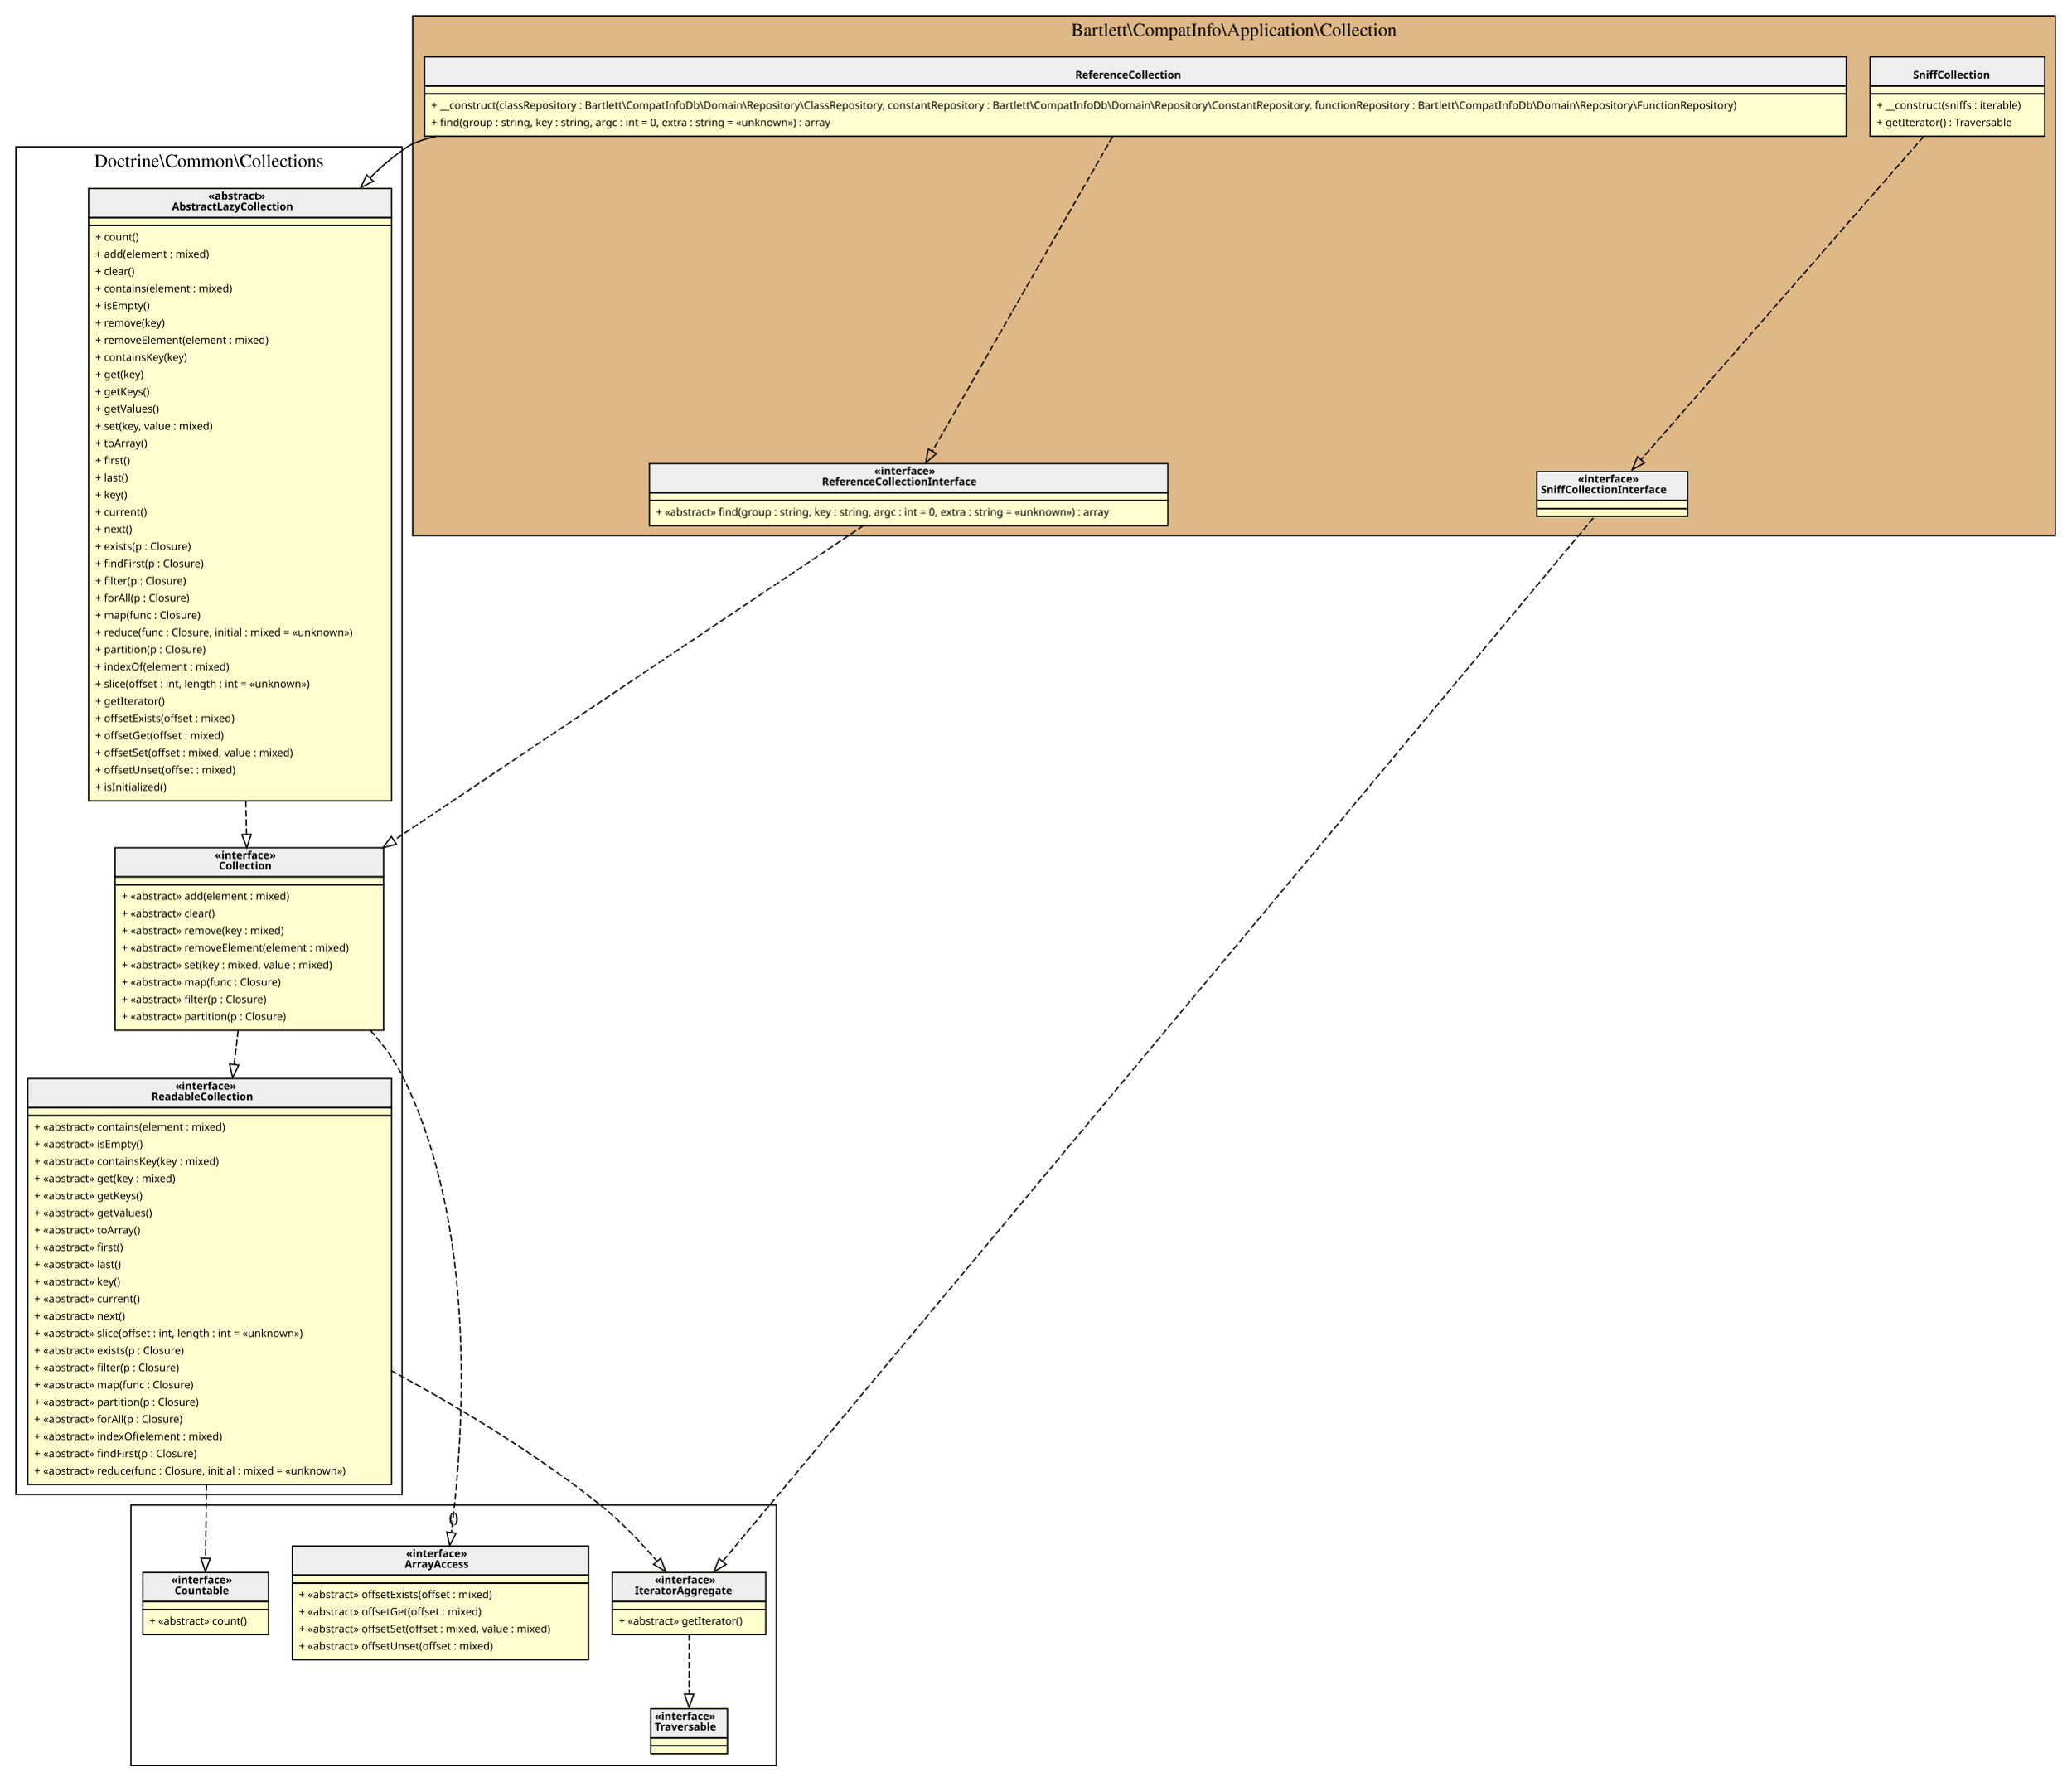
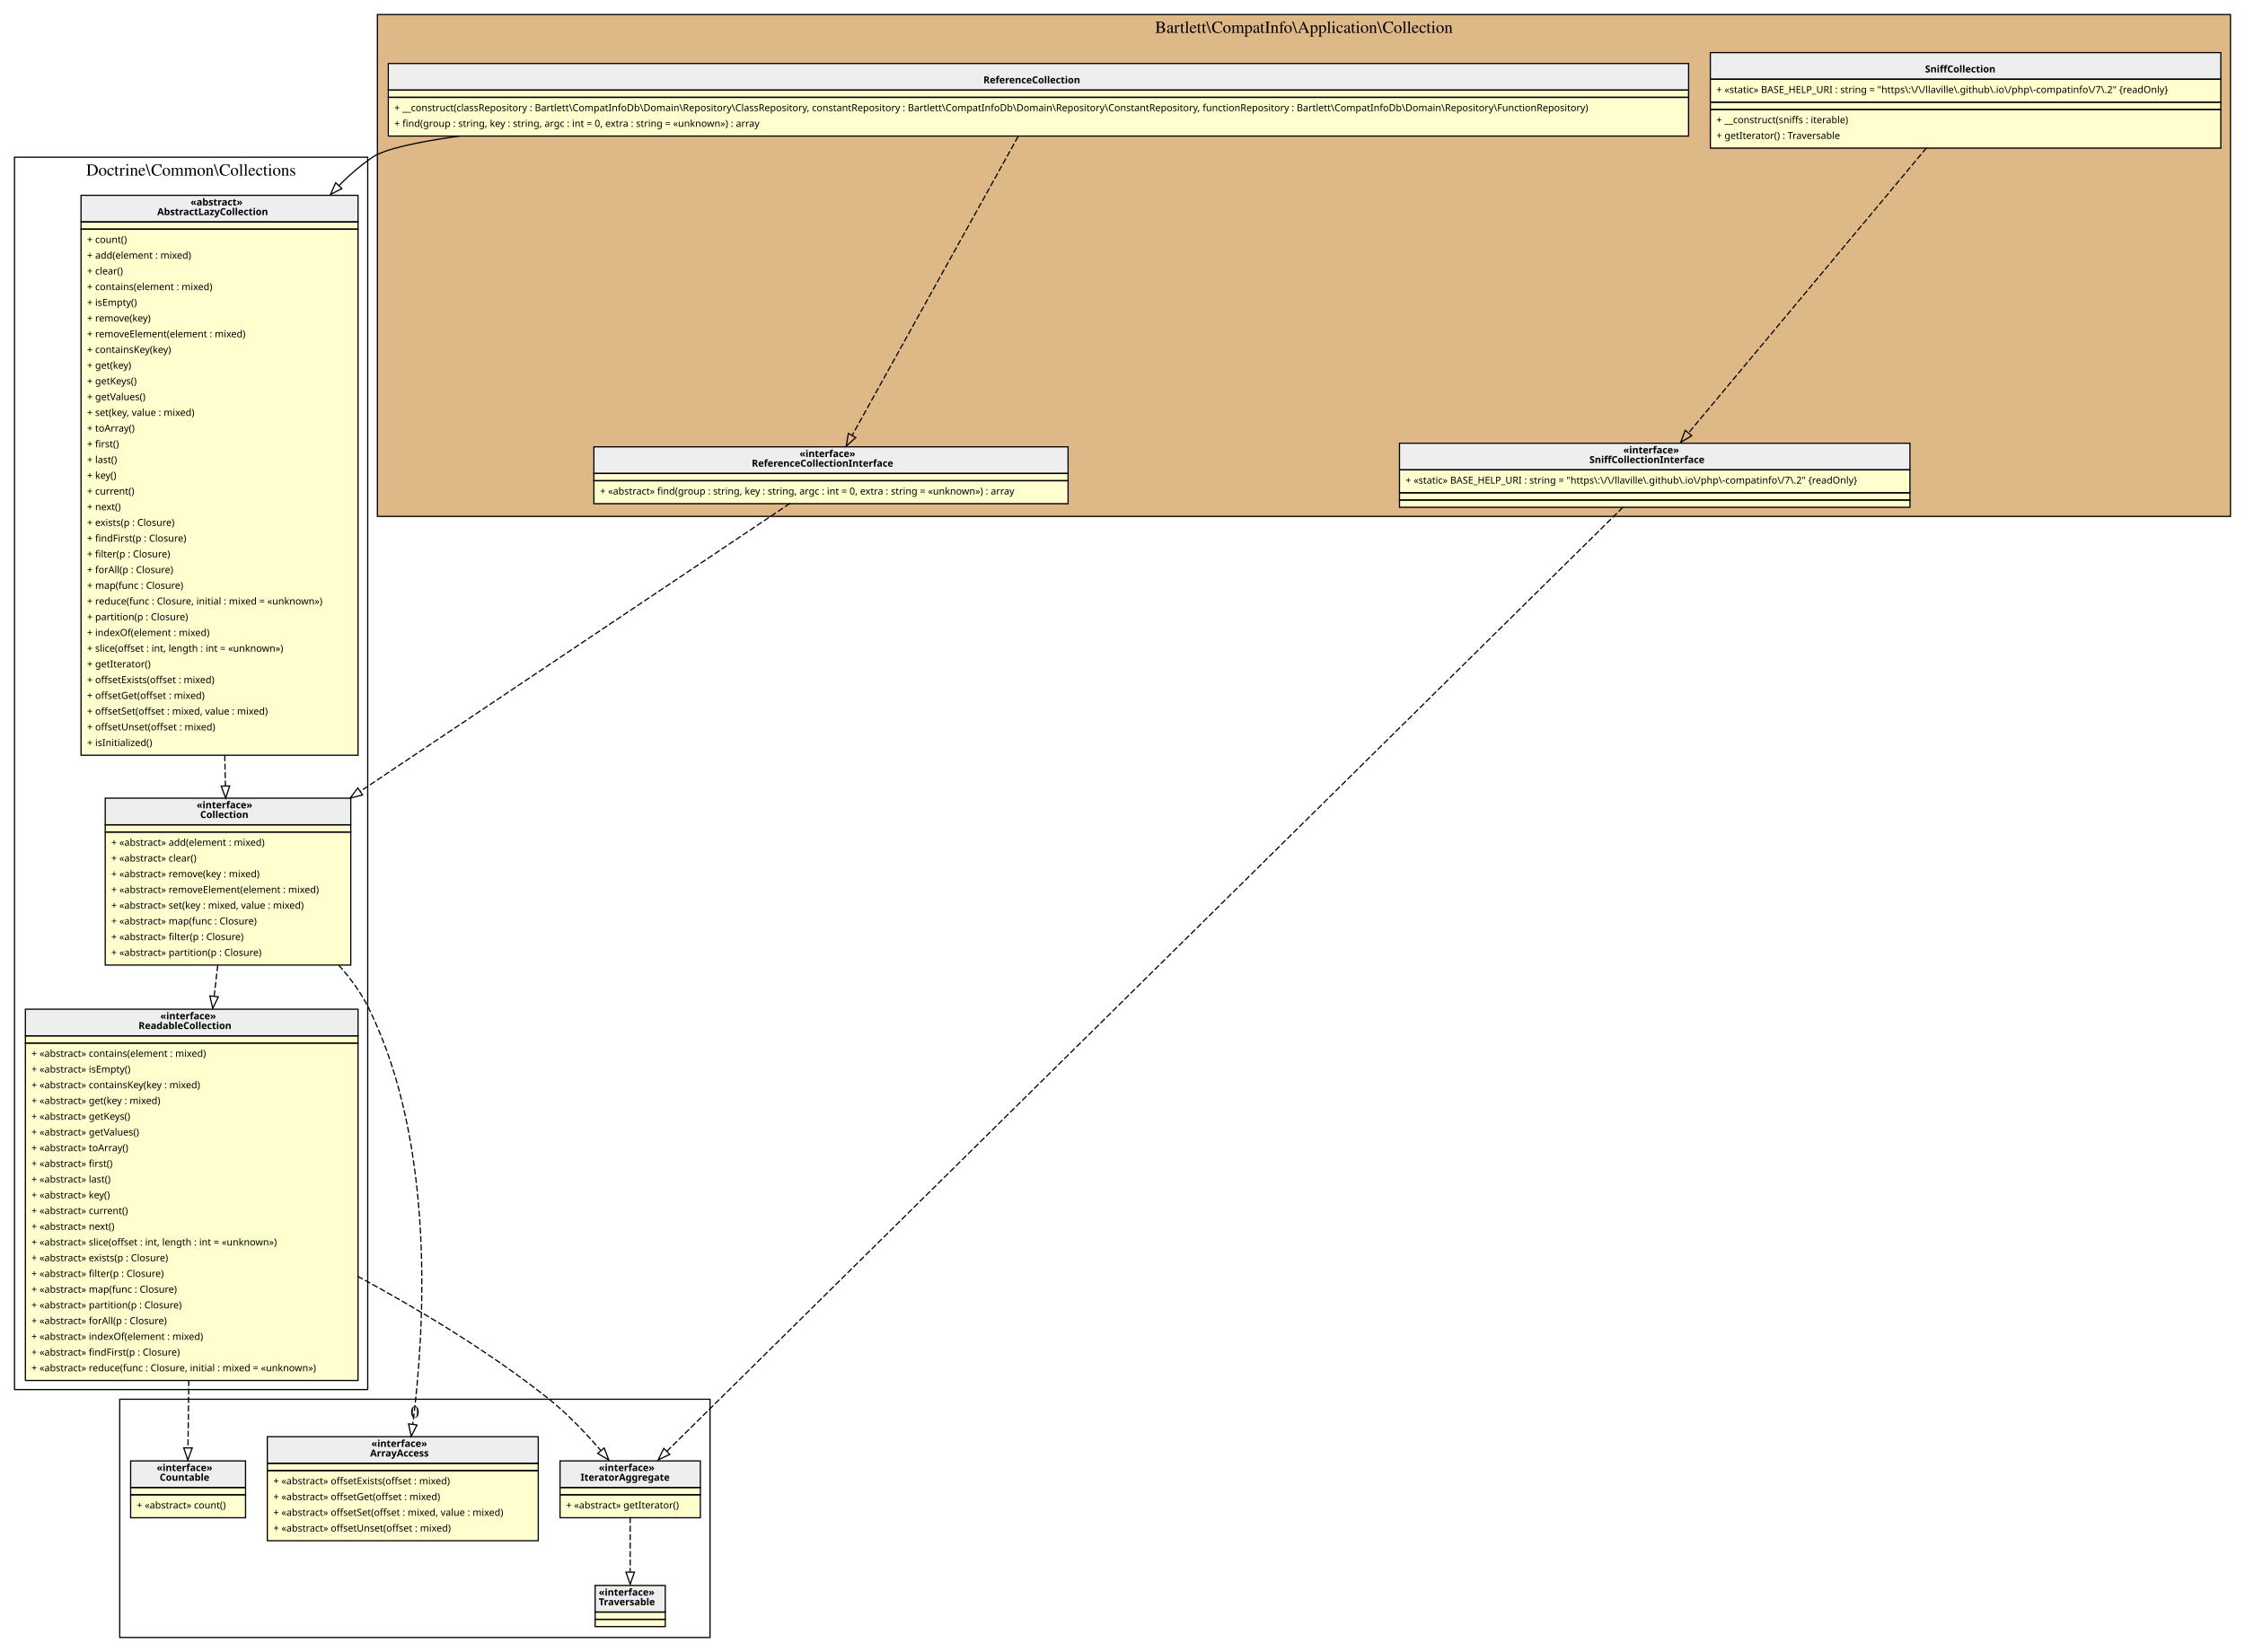
- <svg xmlns="http://www.w3.org/2000/svg" width="1566pt" height="1347pt" viewBox="0.00 0.00 1566.00 1347.00">
-   <g id="graph0" class="graph" transform="scale(1 1) rotate(0) translate(4 1343)">
+ <svg xmlns="http://www.w3.org/2000/svg" width="1856pt" height="1366pt" viewBox="0.00 0.00 1856.00 1366.00">
+   <g id="graph0" class="graph" transform="scale(1 1) rotate(0) translate(4 1362)">
    <g id="clust1" class="cluster">
-       <polygon fill="BurlyWood" stroke="black" points="308,-938 308,-1331 1550,-1331 1550,-938 308,-938" />
-       <text text-anchor="middle" x="929" y="-1315.8" font-family="Times,serif" font-size="14.00">Bartlett\CompatInfo\Application\Collection</text>
+       <polygon fill="BurlyWood" stroke="black" points="308,-935 308,-1350 1840,-1350 1840,-935 308,-935" />
+       <text text-anchor="middle" x="1074" y="-1334.8" font-family="Times,serif" font-size="14.00">Bartlett\CompatInfo\Application\Collection</text>
    </g>
    <g id="clust2" class="cluster">
      <polygon fill="transparent" stroke="black" points="8,-213 8,-1232 300,-1232 300,-213 8,-213" />
      <text text-anchor="middle" x="154" y="-1216.8" font-family="Times,serif" font-size="14.00">Doctrine\Common\Collections</text>
    </g>
    <g id="clust3" class="cluster">
      <polygon fill="transparent" stroke="black" points="95,-8 95,-205 583,-205 583,-8 95,-8" />
      <text text-anchor="middle" x="339" y="-189.8" font-family="Times,serif" font-size="14.00">0</text>
    </g>
    <g id="node1" class="node">
-       <polygon fill="#fefece" stroke="transparent" points="1391.5,-1300 316.5,-1300 316.5,-1240 1391.5,-1240 1391.5,-1300" />
-       <polygon fill="#eeeeee" stroke="transparent" points="317,-1278 317,-1300 1392,-1300 1392,-1278 317,-1278" />
-       <polygon fill="none" stroke="black" points="317,-1278 317,-1300 1392,-1300 1392,-1278 317,-1278" />
-       <text text-anchor="start" x="809" y="-1283.6" font-family="Verdana" font-weight="bold" font-size="8.00">ReferenceCollection</text>
-       <polygon fill="none" stroke="black" points="317,-1272 317,-1278 1392,-1278 1392,-1272 317,-1272" />
-       <polygon fill="none" stroke="black" points="317,-1240 317,-1272 1392,-1272 1392,-1240 317,-1240" />
-       <text text-anchor="start" x="322" y="-1260.6" font-family="Verdana" font-size="8.00">+ __construct(classRepository : Bartlett\CompatInfoDb\Domain\Repository\ClassRepository, constantRepository : Bartlett\CompatInfoDb\Domain\Repository\ConstantRepository, functionRepository : Bartlett\CompatInfoDb\Domain\Repository\FunctionRepository)</text>
-       <text text-anchor="start" x="322" y="-1247.6" font-family="Verdana" font-size="8.00">+ find(group : string, key : string, argc : int = 0, extra : string = «unknown») : array</text>
+       <polygon fill="#fefece" stroke="transparent" points="1391.5,-1309.5 316.5,-1309.5 316.5,-1249.5 1391.5,-1249.5 1391.5,-1309.5" />
+       <polygon fill="#eeeeee" stroke="transparent" points="317,-1287.5 317,-1309.5 1392,-1309.5 1392,-1287.5 317,-1287.5" />
+       <polygon fill="none" stroke="black" points="317,-1287.5 317,-1309.5 1392,-1309.5 1392,-1287.5 317,-1287.5" />
+       <text text-anchor="start" x="809" y="-1293.1" font-family="Verdana" font-weight="bold" font-size="8.00">ReferenceCollection</text>
+       <polygon fill="none" stroke="black" points="317,-1281.5 317,-1287.5 1392,-1287.5 1392,-1281.5 317,-1281.5" />
+       <polygon fill="none" stroke="black" points="317,-1249.5 317,-1281.5 1392,-1281.5 1392,-1249.5 317,-1249.5" />
+       <text text-anchor="start" x="322" y="-1270.1" font-family="Verdana" font-size="8.00">+ __construct(classRepository : Bartlett\CompatInfoDb\Domain\Repository\ClassRepository, constantRepository : Bartlett\CompatInfoDb\Domain\Repository\ConstantRepository, functionRepository : Bartlett\CompatInfoDb\Domain\Repository\FunctionRepository)</text>
+       <text text-anchor="start" x="322" y="-1257.1" font-family="Verdana" font-size="8.00">+ find(group : string, key : string, argc : int = 0, extra : string = «unknown») : array</text>
    </g>
    <g id="node2" class="node">
      <polygon fill="#fefece" stroke="transparent" points="879,-993 487,-993 487,-946 879,-946 879,-993" />
      <polygon fill="#eeeeee" stroke="transparent" points="487,-970.5 487,-992.5 879,-992.5 879,-970.5 487,-970.5" />
      <polygon fill="none" stroke="black" points="487,-970.5 487,-992.5 879,-992.5 879,-970.5 487,-970.5" />
      <text text-anchor="start" x="657" y="-984.1" font-family="Verdana" font-weight="bold" font-size="8.00">«interface»</text>
      <text text-anchor="start" x="617.5" y="-976.1" font-family="Verdana" font-weight="bold" font-size="8.00">ReferenceCollectionInterface</text>
      <polygon fill="none" stroke="black" points="487,-964.5 487,-970.5 879,-970.5 879,-964.5 487,-964.5" />
      <polygon fill="none" stroke="black" points="487,-945.5 487,-964.5 879,-964.5 879,-945.5 487,-945.5" />
      <text text-anchor="start" x="492" y="-953.1" font-family="Verdana" font-size="8.00">+ «abstract» find(group : string, key : string, argc : int = 0, extra : string = «unknown») : array</text>
    </g>
    <g id="edge9" class="edge">
-       <path fill="none" stroke="black" stroke-dasharray="5,2" d="M837.29,-1239.84C804.98,-1183.44 734.21,-1059.89 700.94,-1001.82" />
-       <polygon fill="none" stroke="black" points="703.95,-1000.03 695.94,-993.09 697.87,-1003.5 703.95,-1000.03" />
+       <path fill="none" stroke="black" stroke-dasharray="5,2" d="M837.76,-1249.25C805.55,-1191.23 733.84,-1062.06 700.57,-1002.15" />
+       <polygon fill="none" stroke="black" points="703.49,-1000.19 695.58,-993.15 697.37,-1003.59 703.49,-1000.19" />
    </g>
    <g id="node5" class="node">
      <polygon fill="#fefece" stroke="transparent" points="291.5,-1201 62.5,-1201 62.5,-738 291.5,-738 291.5,-1201" />
      <polygon fill="#eeeeee" stroke="transparent" points="63,-1178.5 63,-1200.5 292,-1200.5 292,-1178.5 63,-1178.5" />
      <polygon fill="none" stroke="black" points="63,-1178.5 63,-1200.5 292,-1200.5 292,-1178.5 63,-1178.5" />
      <text text-anchor="start" x="153.5" y="-1192.1" font-family="Verdana" font-weight="bold" font-size="8.00">«abstract»</text>
      <text text-anchor="start" x="126" y="-1184.1" font-family="Verdana" font-weight="bold" font-size="8.00">AbstractLazyCollection</text>
      <polygon fill="none" stroke="black" points="63,-1172.5 63,-1178.5 292,-1178.5 292,-1172.5 63,-1172.5" />
      <polygon fill="none" stroke="black" points="63,-737.5 63,-1172.5 292,-1172.5 292,-737.5 63,-737.5" />
      <text text-anchor="start" x="68" y="-1161.1" font-family="Verdana" font-size="8.00">+ count()</text>
      <text text-anchor="start" x="68" y="-1148.1" font-family="Verdana" font-size="8.00">+ add(element : mixed)</text>
      <text text-anchor="start" x="68" y="-1135.1" font-family="Verdana" font-size="8.00">+ clear()</text>
      <text text-anchor="start" x="68" y="-1122.1" font-family="Verdana" font-size="8.00">+ contains(element : mixed)</text>
      <text text-anchor="start" x="68" y="-1109.1" font-family="Verdana" font-size="8.00">+ isEmpty()</text>
      <text text-anchor="start" x="68" y="-1096.1" font-family="Verdana" font-size="8.00">+ remove(key)</text>
      <text text-anchor="start" x="68" y="-1083.1" font-family="Verdana" font-size="8.00">+ removeElement(element : mixed)</text>
      <text text-anchor="start" x="68" y="-1070.1" font-family="Verdana" font-size="8.00">+ containsKey(key)</text>
      <text text-anchor="start" x="68" y="-1057.1" font-family="Verdana" font-size="8.00">+ get(key)</text>
      <text text-anchor="start" x="68" y="-1044.1" font-family="Verdana" font-size="8.00">+ getKeys()</text>
      <text text-anchor="start" x="68" y="-1031.1" font-family="Verdana" font-size="8.00">+ getValues()</text>
      <text text-anchor="start" x="68" y="-1018.1" font-family="Verdana" font-size="8.00">+ set(key, value : mixed)</text>
      <text text-anchor="start" x="68" y="-1005.1" font-family="Verdana" font-size="8.00">+ toArray()</text>
      <text text-anchor="start" x="68" y="-992.1" font-family="Verdana" font-size="8.00">+ first()</text>
      <text text-anchor="start" x="68" y="-979.1" font-family="Verdana" font-size="8.00">+ last()</text>
      <text text-anchor="start" x="68" y="-966.1" font-family="Verdana" font-size="8.00">+ key()</text>
      <text text-anchor="start" x="68" y="-953.1" font-family="Verdana" font-size="8.00">+ current()</text>
      <text text-anchor="start" x="68" y="-940.1" font-family="Verdana" font-size="8.00">+ next()</text>
      <text text-anchor="start" x="68" y="-927.1" font-family="Verdana" font-size="8.00">+ exists(p : Closure)</text>
      <text text-anchor="start" x="68" y="-914.1" font-family="Verdana" font-size="8.00">+ findFirst(p : Closure)</text>
      <text text-anchor="start" x="68" y="-901.1" font-family="Verdana" font-size="8.00">+ filter(p : Closure)</text>
      <text text-anchor="start" x="68" y="-888.1" font-family="Verdana" font-size="8.00">+ forAll(p : Closure)</text>
      <text text-anchor="start" x="68" y="-875.1" font-family="Verdana" font-size="8.00">+ map(func : Closure)</text>
      <text text-anchor="start" x="68" y="-862.1" font-family="Verdana" font-size="8.00">+ reduce(func : Closure, initial : mixed = «unknown»)</text>
      <text text-anchor="start" x="68" y="-849.1" font-family="Verdana" font-size="8.00">+ partition(p : Closure)</text>
      <text text-anchor="start" x="68" y="-836.1" font-family="Verdana" font-size="8.00">+ indexOf(element : mixed)</text>
      <text text-anchor="start" x="68" y="-823.1" font-family="Verdana" font-size="8.00">+ slice(offset : int, length : int = «unknown»)</text>
      <text text-anchor="start" x="68" y="-810.1" font-family="Verdana" font-size="8.00">+ getIterator()</text>
      <text text-anchor="start" x="68" y="-797.1" font-family="Verdana" font-size="8.00">+ offsetExists(offset : mixed)</text>
      <text text-anchor="start" x="68" y="-784.1" font-family="Verdana" font-size="8.00">+ offsetGet(offset : mixed)</text>
      <text text-anchor="start" x="68" y="-771.1" font-family="Verdana" font-size="8.00">+ offsetSet(offset : mixed, value : mixed)</text>
      <text text-anchor="start" x="68" y="-758.1" font-family="Verdana" font-size="8.00">+ offsetUnset(offset : mixed)</text>
      <text text-anchor="start" x="68" y="-745.1" font-family="Verdana" font-size="8.00">+ isInitialized()</text>
    </g>
    <g id="edge7" class="edge">
-       <path fill="none" stroke="black" d="M325.72,-1239.97C315.69,-1237.53 308.27,-1234.87 304,-1232 293.86,-1225.17 284.51,-1217.29 275.88,-1208.62" />
-       <polygon fill="none" stroke="black" points="278.22,-1206.01 268.8,-1201.16 273.14,-1210.83 278.22,-1206.01" />
+       <path fill="none" stroke="black" d="M375.72,-1249.49C339.8,-1244.45 313.68,-1238.64 304,-1232 294,-1225.14 284.76,-1217.26 276.23,-1208.62" />
+       <polygon fill="none" stroke="black" points="278.63,-1206.07 269.22,-1201.19 273.54,-1210.87 278.63,-1206.07" />
    </g>
    <g id="node6" class="node">
      <polygon fill="#fefece" stroke="transparent" points="285.5,-702 82.5,-702 82.5,-564 285.5,-564 285.5,-702" />
      <polygon fill="#eeeeee" stroke="transparent" points="83,-680 83,-702 286,-702 286,-680 83,-680" />
      <polygon fill="none" stroke="black" points="83,-680 83,-702 286,-702 286,-680 83,-680" />
      <text text-anchor="start" x="158.5" y="-693.6" font-family="Verdana" font-weight="bold" font-size="8.00">«interface»</text>
      <text text-anchor="start" x="161.5" y="-685.6" font-family="Verdana" font-weight="bold" font-size="8.00">Collection</text>
      <polygon fill="none" stroke="black" points="83,-674 83,-680 286,-680 286,-674 83,-674" />
      <polygon fill="none" stroke="black" points="83,-564 83,-674 286,-674 286,-564 83,-564" />
      <text text-anchor="start" x="88" y="-662.6" font-family="Verdana" font-size="8.00">+ «abstract» add(element : mixed)</text>
      <text text-anchor="start" x="88" y="-649.6" font-family="Verdana" font-size="8.00">+ «abstract» clear()</text>
      <text text-anchor="start" x="88" y="-636.6" font-family="Verdana" font-size="8.00">+ «abstract» remove(key : mixed)</text>
      <text text-anchor="start" x="88" y="-623.6" font-family="Verdana" font-size="8.00">+ «abstract» removeElement(element : mixed)</text>
      <text text-anchor="start" x="88" y="-610.6" font-family="Verdana" font-size="8.00">+ «abstract» set(key : mixed, value : mixed)</text>
      <text text-anchor="start" x="88" y="-597.6" font-family="Verdana" font-size="8.00">+ «abstract» map(func : Closure)</text>
      <text text-anchor="start" x="88" y="-584.6" font-family="Verdana" font-size="8.00">+ «abstract» filter(p : Closure)</text>
      <text text-anchor="start" x="88" y="-571.6" font-family="Verdana" font-size="8.00">+ «abstract» partition(p : Closure)</text>
    </g>
    <g id="edge8" class="edge">
      <path fill="none" stroke="black" stroke-dasharray="5,2" d="M649.09,-945.77C577.3,-897.64 407.22,-783.64 293.87,-707.65" />
      <polygon fill="none" stroke="black" points="295.72,-704.68 285.47,-702.02 291.82,-710.49 295.72,-704.68" />
    </g>
    <g id="node3" class="node">
-       <polygon fill="#fefece" stroke="transparent" points="1542,-1300 1410,-1300 1410,-1240 1542,-1240 1542,-1300" />
-       <polygon fill="#eeeeee" stroke="transparent" points="1410,-1278 1410,-1300 1542,-1300 1542,-1278 1410,-1278" />
-       <polygon fill="none" stroke="black" points="1410,-1278 1410,-1300 1542,-1300 1542,-1278 1410,-1278" />
-       <text text-anchor="start" x="1442.5" y="-1283.6" font-family="Verdana" font-weight="bold" font-size="8.00">SniffCollection</text>
-       <polygon fill="none" stroke="black" points="1410,-1272 1410,-1278 1542,-1278 1542,-1272 1410,-1272" />
-       <polygon fill="none" stroke="black" points="1410,-1240 1410,-1272 1542,-1272 1542,-1240 1410,-1240" />
-       <text text-anchor="start" x="1415" y="-1260.6" font-family="Verdana" font-size="8.00">+ __construct(sniffs : iterable)</text>
-       <text text-anchor="start" x="1415" y="-1247.6" font-family="Verdana" font-size="8.00">+ getIterator() : Traversable</text>
+       <polygon fill="#fefece" stroke="transparent" points="1832,-1319 1410,-1319 1410,-1240 1832,-1240 1832,-1319" />
+       <polygon fill="#eeeeee" stroke="transparent" points="1410,-1296.5 1410,-1318.5 1832,-1318.5 1832,-1296.5 1410,-1296.5" />
+       <polygon fill="none" stroke="black" points="1410,-1296.5 1410,-1318.5 1832,-1318.5 1832,-1296.5 1410,-1296.5" />
+       <text text-anchor="start" x="1587.5" y="-1302.1" font-family="Verdana" font-weight="bold" font-size="8.00">SniffCollection</text>
+       <polygon fill="none" stroke="black" points="1410,-1277.5 1410,-1296.5 1832,-1296.5 1832,-1277.5 1410,-1277.5" />
+       <text text-anchor="start" x="1415" y="-1285.1" font-family="Verdana" font-size="8.00">+ «static» BASE_HELP_URI : string = "https\:\/\/llaville\.github\.io\/php\-compatinfo\/7\.2" {readOnly}</text>
+       <polygon fill="none" stroke="black" points="1410,-1271.5 1410,-1277.5 1832,-1277.5 1832,-1271.5 1410,-1271.5" />
+       <polygon fill="none" stroke="black" points="1410,-1239.5 1410,-1271.5 1832,-1271.5 1832,-1239.5 1410,-1239.5" />
+       <text text-anchor="start" x="1415" y="-1260.1" font-family="Verdana" font-size="8.00">+ __construct(sniffs : iterable)</text>
+       <text text-anchor="start" x="1415" y="-1247.1" font-family="Verdana" font-size="8.00">+ getIterator() : Traversable</text>
    </g>
    <g id="node4" class="node">
-       <polygon fill="#fefece" stroke="transparent" points="1272,-987.5 1158,-987.5 1158,-951.5 1272,-951.5 1272,-987.5" />
-       <polygon fill="#eeeeee" stroke="transparent" points="1158,-964.5 1158,-986.5 1272,-986.5 1272,-964.5 1158,-964.5" />
-       <polygon fill="none" stroke="black" points="1158,-964.5 1158,-986.5 1272,-986.5 1272,-964.5 1158,-964.5" />
-       <text text-anchor="start" x="1189" y="-978.1" font-family="Verdana" font-weight="bold" font-size="8.00">«interface»</text>
-       <text text-anchor="start" x="1161" y="-970.1" font-family="Verdana" font-weight="bold" font-size="8.00">SniffCollectionInterface</text>
-       <polygon fill="none" stroke="black" points="1158,-958.5 1158,-964.5 1272,-964.5 1272,-958.5 1158,-958.5" />
-       <polygon fill="none" stroke="black" points="1158,-952.5 1158,-958.5 1272,-958.5 1272,-952.5 1158,-952.5" />
+       <polygon fill="#fefece" stroke="transparent" points="1575,-996 1153,-996 1153,-943 1575,-943 1575,-996" />
+       <polygon fill="#eeeeee" stroke="transparent" points="1153,-973.5 1153,-995.5 1575,-995.5 1575,-973.5 1153,-973.5" />
+       <polygon fill="none" stroke="black" points="1153,-973.5 1153,-995.5 1575,-995.5 1575,-973.5 1153,-973.5" />
+       <text text-anchor="start" x="1338" y="-987.1" font-family="Verdana" font-weight="bold" font-size="8.00">«interface»</text>
+       <text text-anchor="start" x="1310" y="-979.1" font-family="Verdana" font-weight="bold" font-size="8.00">SniffCollectionInterface</text>
+       <polygon fill="none" stroke="black" points="1153,-954.5 1153,-973.5 1575,-973.5 1575,-954.5 1153,-954.5" />
+       <text text-anchor="start" x="1158" y="-962.1" font-family="Verdana" font-size="8.00">+ «static» BASE_HELP_URI : string = "https\:\/\/llaville\.github\.io\/php\-compatinfo\/7\.2" {readOnly}</text>
+       <polygon fill="none" stroke="black" points="1153,-948.5 1153,-954.5 1575,-954.5 1575,-948.5 1153,-948.5" />
+       <polygon fill="none" stroke="black" points="1153,-942.5 1153,-948.5 1575,-948.5 1575,-942.5 1153,-942.5" />
    </g>
    <g id="edge11" class="edge">
-       <path fill="none" stroke="black" stroke-dasharray="5,2" d="M1450.5,-1239.84C1399.38,-1181.37 1285.15,-1050.73 1237.04,-995.7" />
-       <polygon fill="none" stroke="black" points="1239.38,-993.07 1230.17,-987.85 1234.11,-997.68 1239.38,-993.07" />
+       <path fill="none" stroke="black" stroke-dasharray="5,2" d="M1588.71,-1239.8C1537.85,-1178.85 1439.94,-1061.51 1391.93,-1003.97" />
+       <polygon fill="none" stroke="black" points="1394.59,-1001.7 1385.5,-996.26 1389.22,-1006.18 1394.59,-1001.7" />
    </g>
    <g id="node9" class="node">
      <polygon fill="#fefece" stroke="transparent" points="575,-154.5 459,-154.5 459,-107.5 575,-107.5 575,-154.5" />
      <polygon fill="#eeeeee" stroke="transparent" points="459,-132 459,-154 575,-154 575,-132 459,-132" />
      <polygon fill="none" stroke="black" points="459,-132 459,-154 575,-154 575,-132 459,-132" />
      <text text-anchor="start" x="491" y="-145.6" font-family="Verdana" font-weight="bold" font-size="8.00">«interface»</text>
      <text text-anchor="start" x="476" y="-137.6" font-family="Verdana" font-weight="bold" font-size="8.00">IteratorAggregate</text>
      <polygon fill="none" stroke="black" points="459,-126 459,-132 575,-132 575,-126 459,-126" />
      <polygon fill="none" stroke="black" points="459,-107 459,-126 575,-126 575,-107 459,-107" />
      <text text-anchor="start" x="464" y="-114.6" font-family="Verdana" font-size="8.00">+ «abstract» getIterator()</text>
    </g>
    <g id="edge10" class="edge">
-       <path fill="none" stroke="black" stroke-dasharray="5,2" d="M1200.74,-951.41C1113.92,-847.36 656.29,-298.93 542.59,-162.67" />
-       <polygon fill="none" stroke="black" points="545,-160.09 535.91,-154.66 539.63,-164.58 545,-160.09" />
+       <path fill="none" stroke="black" stroke-dasharray="5,2" d="M1337.72,-942.55C1212.89,-819.27 680.35,-293.33 547.25,-161.87" />
+       <polygon fill="none" stroke="black" points="549.71,-159.38 540.13,-154.84 544.79,-164.36 549.71,-159.38" />
    </g>
    <g id="edge6" class="edge">
      <path fill="none" stroke="black" stroke-dasharray="5,2" d="M181.83,-737.55C182.02,-728.75 182.2,-720.23 182.37,-712.1" />
      <polygon fill="none" stroke="black" points="185.87,-712.1 182.58,-702.03 178.87,-711.95 185.87,-712.1" />
    </g>
    <g id="node7" class="node">
      <polygon fill="#fefece" stroke="transparent" points="291.5,-528 16.5,-528 16.5,-221 291.5,-221 291.5,-528" />
      <polygon fill="#eeeeee" stroke="transparent" points="17,-505.5 17,-527.5 292,-527.5 292,-505.5 17,-505.5" />
      <polygon fill="none" stroke="black" points="17,-505.5 17,-527.5 292,-527.5 292,-505.5 17,-505.5" />
      <text text-anchor="start" x="128.5" y="-519.1" font-family="Verdana" font-weight="bold" font-size="8.00">«interface»</text>
      <text text-anchor="start" x="110.5" y="-511.1" font-family="Verdana" font-weight="bold" font-size="8.00">ReadableCollection</text>
      <polygon fill="none" stroke="black" points="17,-499.5 17,-505.5 292,-505.5 292,-499.5 17,-499.5" />
      <polygon fill="none" stroke="black" points="17,-220.5 17,-499.5 292,-499.5 292,-220.5 17,-220.5" />
      <text text-anchor="start" x="22" y="-488.1" font-family="Verdana" font-size="8.00">+ «abstract» contains(element : mixed)</text>
      <text text-anchor="start" x="22" y="-475.1" font-family="Verdana" font-size="8.00">+ «abstract» isEmpty()</text>
      <text text-anchor="start" x="22" y="-462.1" font-family="Verdana" font-size="8.00">+ «abstract» containsKey(key : mixed)</text>
      <text text-anchor="start" x="22" y="-449.1" font-family="Verdana" font-size="8.00">+ «abstract» get(key : mixed)</text>
      <text text-anchor="start" x="22" y="-436.1" font-family="Verdana" font-size="8.00">+ «abstract» getKeys()</text>
      <text text-anchor="start" x="22" y="-423.1" font-family="Verdana" font-size="8.00">+ «abstract» getValues()</text>
      <text text-anchor="start" x="22" y="-410.1" font-family="Verdana" font-size="8.00">+ «abstract» toArray()</text>
      <text text-anchor="start" x="22" y="-397.1" font-family="Verdana" font-size="8.00">+ «abstract» first()</text>
      <text text-anchor="start" x="22" y="-384.1" font-family="Verdana" font-size="8.00">+ «abstract» last()</text>
      <text text-anchor="start" x="22" y="-371.1" font-family="Verdana" font-size="8.00">+ «abstract» key()</text>
      <text text-anchor="start" x="22" y="-358.1" font-family="Verdana" font-size="8.00">+ «abstract» current()</text>
      <text text-anchor="start" x="22" y="-345.1" font-family="Verdana" font-size="8.00">+ «abstract» next()</text>
      <text text-anchor="start" x="22" y="-332.1" font-family="Verdana" font-size="8.00">+ «abstract» slice(offset : int, length : int = «unknown»)</text>
      <text text-anchor="start" x="22" y="-319.1" font-family="Verdana" font-size="8.00">+ «abstract» exists(p : Closure)</text>
      <text text-anchor="start" x="22" y="-306.1" font-family="Verdana" font-size="8.00">+ «abstract» filter(p : Closure)</text>
      <text text-anchor="start" x="22" y="-293.1" font-family="Verdana" font-size="8.00">+ «abstract» map(func : Closure)</text>
      <text text-anchor="start" x="22" y="-280.1" font-family="Verdana" font-size="8.00">+ «abstract» partition(p : Closure)</text>
      <text text-anchor="start" x="22" y="-267.1" font-family="Verdana" font-size="8.00">+ «abstract» forAll(p : Closure)</text>
      <text text-anchor="start" x="22" y="-254.1" font-family="Verdana" font-size="8.00">+ «abstract» indexOf(element : mixed)</text>
      <text text-anchor="start" x="22" y="-241.1" font-family="Verdana" font-size="8.00">+ «abstract» findFirst(p : Closure)</text>
      <text text-anchor="start" x="22" y="-228.1" font-family="Verdana" font-size="8.00">+ «abstract» reduce(func : Closure, initial : mixed = «unknown»)</text>
    </g>
    <g id="edge4" class="edge">
      <path fill="none" stroke="black" stroke-dasharray="5,2" d="M176.04,-563.94C175.08,-555.74 174.07,-547.12 173.04,-538.26" />
      <polygon fill="none" stroke="black" points="176.49,-537.7 171.86,-528.17 169.54,-538.51 176.49,-537.7" />
    </g>
    <g id="node11" class="node">
      <polygon fill="#fefece" stroke="transparent" points="441,-174 217,-174 217,-88 441,-88 441,-174" />
      <polygon fill="#eeeeee" stroke="transparent" points="217,-152 217,-174 441,-174 441,-152 217,-152" />
      <polygon fill="none" stroke="black" points="217,-152 217,-174 441,-174 441,-152 217,-152" />
      <text text-anchor="start" x="303" y="-165.6" font-family="Verdana" font-weight="bold" font-size="8.00">«interface»</text>
      <text text-anchor="start" x="302" y="-157.6" font-family="Verdana" font-weight="bold" font-size="8.00">ArrayAccess</text>
      <polygon fill="none" stroke="black" points="217,-146 217,-152 441,-152 441,-146 217,-146" />
      <polygon fill="none" stroke="black" points="217,-88 217,-146 441,-146 441,-88 217,-88" />
      <text text-anchor="start" x="222" y="-134.6" font-family="Verdana" font-size="8.00">+ «abstract» offsetExists(offset : mixed)</text>
      <text text-anchor="start" x="222" y="-121.6" font-family="Verdana" font-size="8.00">+ «abstract» offsetGet(offset : mixed)</text>
      <text text-anchor="start" x="222" y="-108.6" font-family="Verdana" font-size="8.00">+ «abstract» offsetSet(offset : mixed, value : mixed)</text>
      <text text-anchor="start" x="222" y="-95.6" font-family="Verdana" font-size="8.00">+ «abstract» offsetUnset(offset : mixed)</text>
    </g>
    <g id="edge5" class="edge">
      <path fill="none" stroke="black" stroke-dasharray="5,2" d="M276.03,-563.91C285.9,-552.95 294.64,-540.92 301,-528 356.27,-415.7 347.22,-263.46 337.29,-184.45" />
      <polygon fill="none" stroke="black" points="340.72,-183.72 335.95,-174.26 333.78,-184.63 340.72,-183.72" />
    </g>
    <g id="node8" class="node">
      <polygon fill="#fefece" stroke="transparent" points="198.5,-154.5 103.5,-154.5 103.5,-107.5 198.5,-107.5 198.5,-154.5" />
      <polygon fill="#eeeeee" stroke="transparent" points="104,-132 104,-154 199,-154 199,-132 104,-132" />
      <polygon fill="none" stroke="black" points="104,-132 104,-154 199,-154 199,-132 104,-132" />
      <text text-anchor="start" x="125.5" y="-145.6" font-family="Verdana" font-weight="bold" font-size="8.00">«interface»</text>
      <text text-anchor="start" x="128" y="-137.6" font-family="Verdana" font-weight="bold" font-size="8.00">Countable</text>
      <polygon fill="none" stroke="black" points="104,-126 104,-132 199,-132 199,-126 104,-126" />
      <polygon fill="none" stroke="black" points="104,-107 104,-126 199,-126 199,-107 104,-107" />
      <text text-anchor="start" x="109" y="-114.6" font-family="Verdana" font-size="8.00">+ «abstract» count()</text>
    </g>
    <g id="edge1" class="edge">
      <path fill="none" stroke="black" stroke-dasharray="5,2" d="M152.1,-220.9C151.85,-200.04 151.6,-180.55 151.41,-165.17" />
      <polygon fill="none" stroke="black" points="154.91,-164.69 151.28,-154.73 147.91,-164.77 154.91,-164.69" />
    </g>
    <g id="edge3" class="edge">
      <path fill="none" stroke="black" stroke-dasharray="5,2" d="M291.53,-306.77C343.48,-278.66 401.68,-243.51 450,-205 465.52,-192.63 480.66,-176.59 492.61,-162.69" />
      <polygon fill="none" stroke="black" points="495.49,-164.7 499.25,-154.8 490.13,-160.19 495.49,-164.7" />
    </g>
    <g id="node10" class="node">
      <polygon fill="#fefece" stroke="transparent" points="546,-52 488,-52 488,-16 546,-16 546,-52" />
      <polygon fill="#eeeeee" stroke="transparent" points="488,-29 488,-51 546,-51 546,-29 488,-29" />
      <polygon fill="none" stroke="black" points="488,-29 488,-51 546,-51 546,-29 488,-29" />
      <text text-anchor="start" x="491" y="-42.6" font-family="Verdana" font-weight="bold" font-size="8.00">«interface»</text>
      <text text-anchor="start" x="491" y="-34.6" font-family="Verdana" font-weight="bold" font-size="8.00">Traversable</text>
      <polygon fill="none" stroke="black" points="488,-23 488,-29 546,-29 546,-23 488,-23" />
      <polygon fill="none" stroke="black" points="488,-17 488,-23 546,-23 546,-17 488,-17" />
    </g>
    <g id="edge2" class="edge">
      <path fill="none" stroke="black" stroke-dasharray="5,2" d="M517,-107.49C517,-93.93 517,-76.58 517,-62.26" />
      <polygon fill="none" stroke="black" points="520.5,-62 517,-52 513.5,-62 520.5,-62" />
    </g>
  </g>
</svg>
